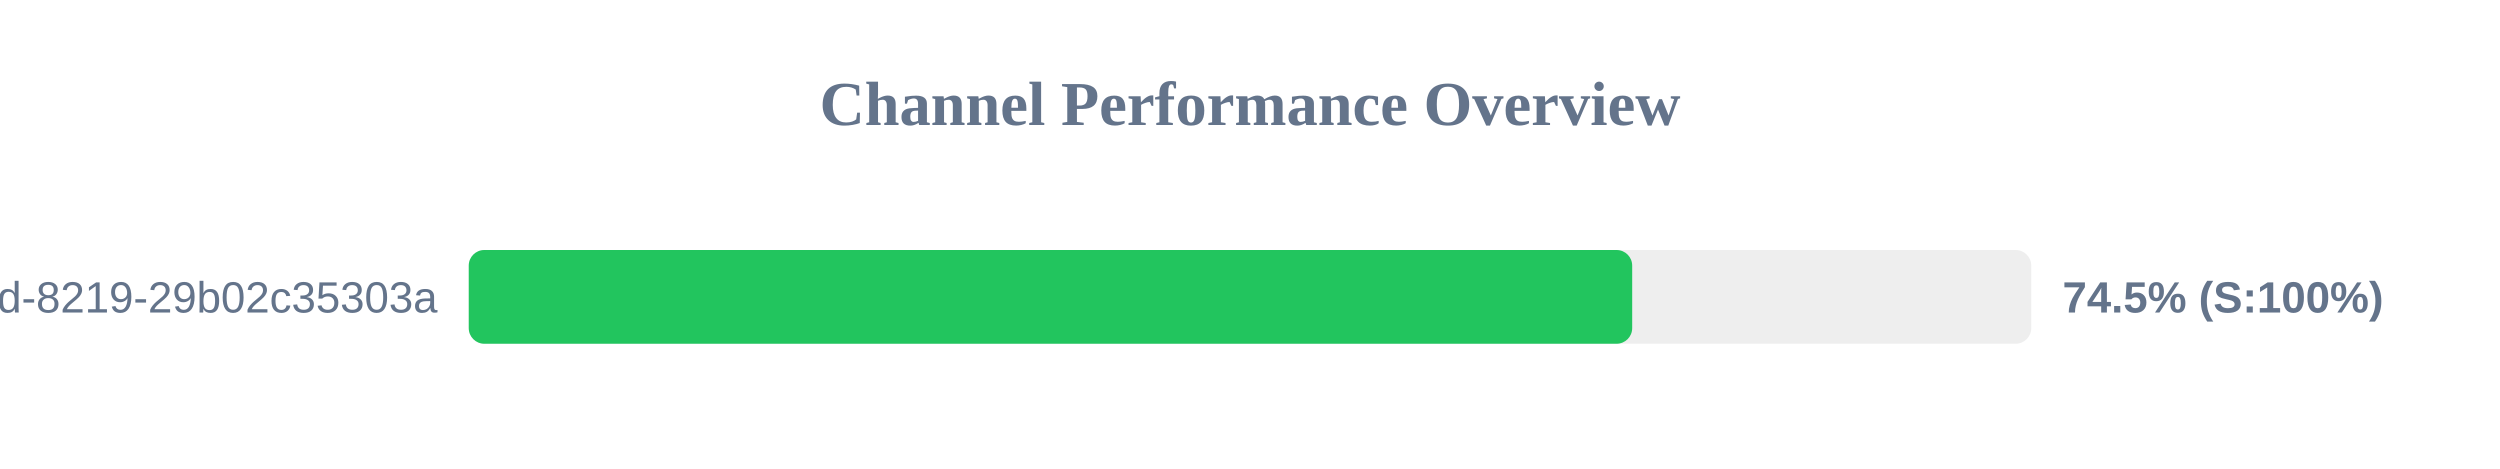
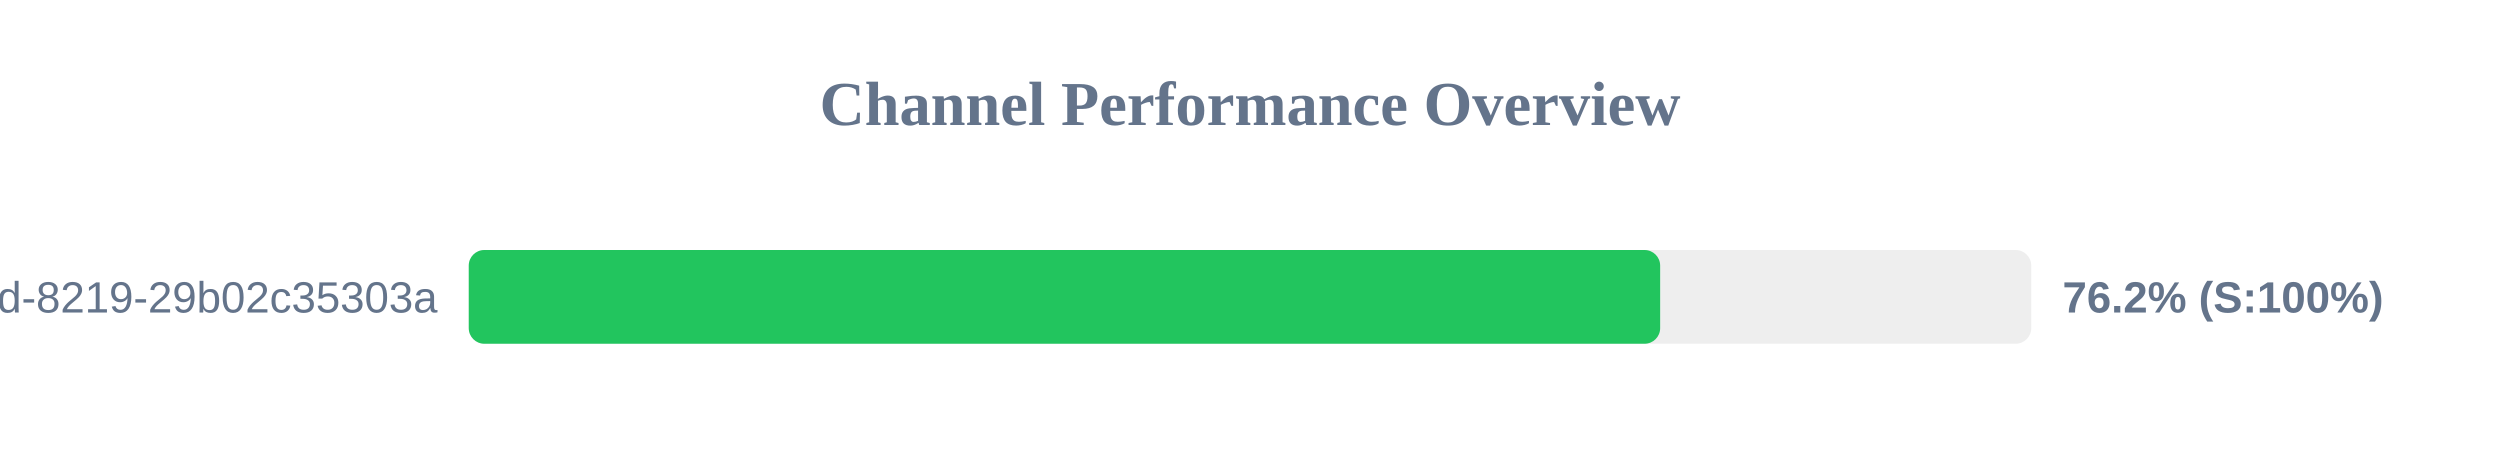
<svg xmlns="http://www.w3.org/2000/svg" width="800" height="150" version="1.1">
  <style>
        .row { font: 14px Arial; fill: #64748b; }
        .score { font: bold 14px Arial; fill: #64748b; }
    </style>
  <text x="400" y="40" text-anchor="middle" font-size="20px" font-weight="bold" fill="#64748b">Channel Performance Overview</text>
  <rect x="150" y="80" width="500" height="30" fill="#eee" rx="5" />
-   <rect x="150" y="80" width="372.3" height="30" fill="#22c55e" rx="5" />
+   <rect x="150" y="80" width="381.25" height="30" fill="#22c55e" rx="5" />
  <text x="140" y="100" text-anchor="end" class="row">?uuid=5eaa121d-4362-444d-8219-29b02c35303a</text>
-   <text x="660" y="100" text-anchor="start" class="score">74.5% (S:100%)</text>
+   <text x="660" y="100" text-anchor="start" class="score">76.2% (S:100%)</text>
</svg>
